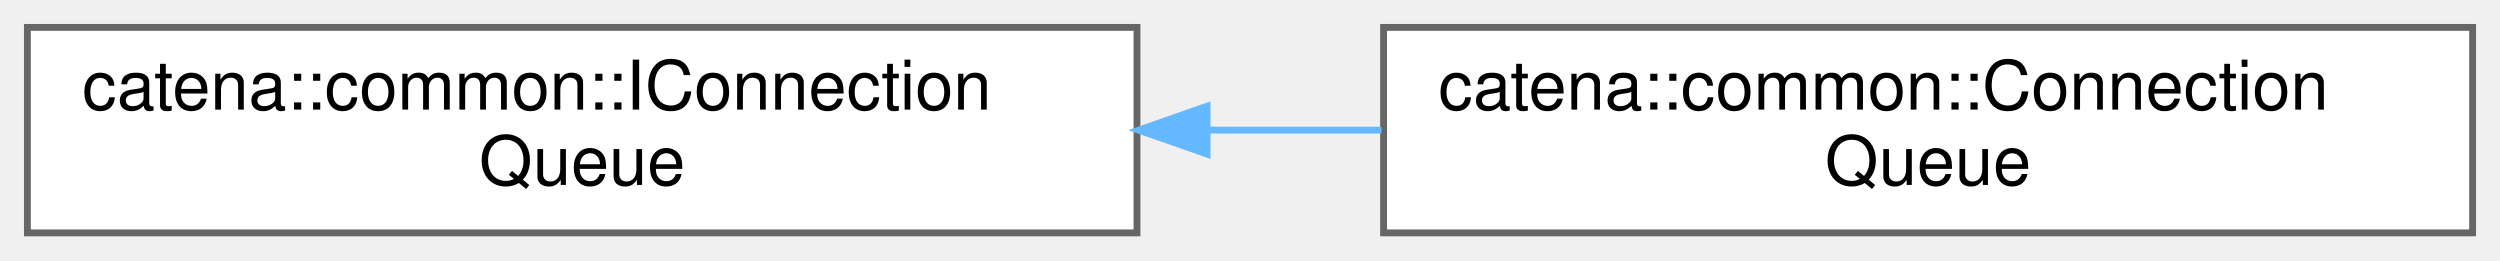
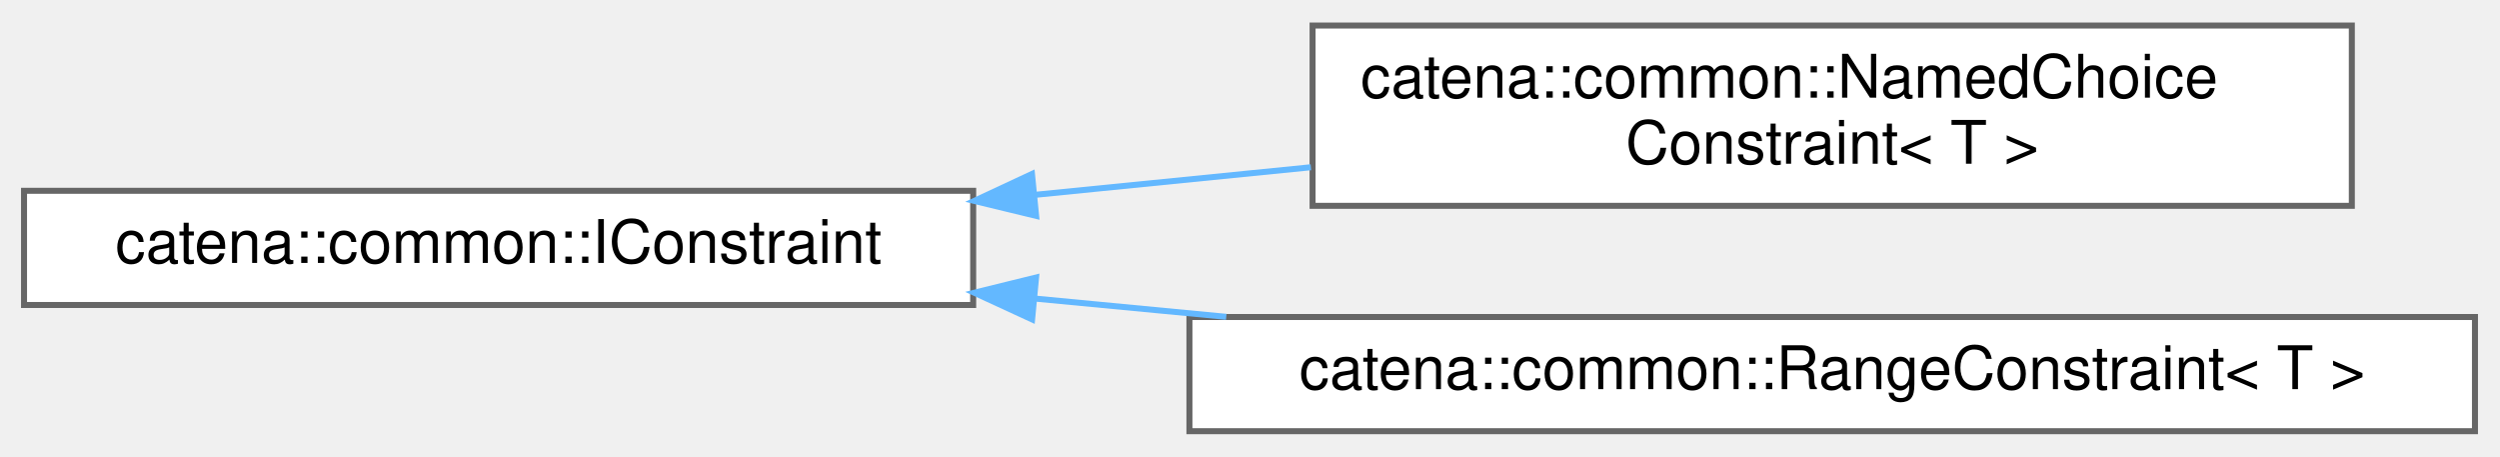
- <svg xmlns="http://www.w3.org/2000/svg" xmlns:xlink="http://www.w3.org/1999/xlink" width="365pt" height="38pt" viewBox="0.00 0.00 365.00 38.00">
-   <g id="graph0" class="graph" transform="scale(1 1) rotate(0) translate(4 34)">
+ <svg xmlns="http://www.w3.org/2000/svg" xmlns:xlink="http://www.w3.org/1999/xlink" width="416pt" height="76pt" viewBox="0.00 0.00 416.00 75.50">
+   <g id="graph0" class="graph" transform="scale(1 1) rotate(0) translate(4 71.5)">
    <g id="Node000000" class="node">
      <g id="a_Node000000">
-         <a xlink:href="classcatena_1_1common_1_1IConnectionQueue.html" target="_top" xlink:title="Interface class for the ConnectionQueue object.">
-           <polygon fill="white" stroke="#666666" points="162,-30 0,-30 0,0 162,0 162,-30" />
-           <text text-anchor="start" x="8" y="-18" font-family="Helvetica,sans-Serif" font-size="10.00">catena::common::IConnection</text>
-           <text text-anchor="middle" x="81" y="-7" font-family="Helvetica,sans-Serif" font-size="10.00">Queue</text>
+         <a xlink:href="classcatena_1_1common_1_1IConstraint.html" target="_top" xlink:title="Interface for constraints.">
+           <polygon fill="white" stroke="#666666" points="158,-40 0,-40 0,-21 158,-21 158,-40" />
+           <text text-anchor="middle" x="79" y="-28" font-family="Helvetica,sans-Serif" font-size="10.00">catena::common::IConstraint</text>
        </a>
      </g>
    </g>
    <g id="Node000001" class="node">
      <g id="a_Node000001">
-         <a xlink:href="classcatena_1_1common_1_1ConnectionQueue.html" target="_top" xlink:title="Implements a queue which manages IConnect objects based on priority.">
-           <polygon fill="white" stroke="#666666" points="357,-30 198,-30 198,0 357,0 357,-30" />
-           <text text-anchor="start" x="206" y="-18" font-family="Helvetica,sans-Serif" font-size="10.00">catena::common::Connection</text>
-           <text text-anchor="middle" x="277.5" y="-7" font-family="Helvetica,sans-Serif" font-size="10.00">Queue</text>
+         <a xlink:href="classcatena_1_1common_1_1NamedChoiceConstraint.html" target="_top" xlink:title="Named choice constraint, ensures a value is within a named choice.">
+           <polygon fill="white" stroke="#666666" points="387.5,-67.5 214.5,-67.5 214.5,-37.5 387.5,-37.5 387.5,-67.5" />
+           <text text-anchor="start" x="222.5" y="-55.5" font-family="Helvetica,sans-Serif" font-size="10.00">catena::common::NamedChoice</text>
+           <text text-anchor="middle" x="301" y="-44.5" font-family="Helvetica,sans-Serif" font-size="10.00">Constraint&lt; T &gt;</text>
        </a>
      </g>
    </g>
    <g id="edge3_Node000000_Node000001" class="edge">
      <g id="a_edge3_Node000000_Node000001">
        <a xlink:title=" ">
-           <path fill="none" stroke="#63b8ff" d="M172.47,-15C180.9,-15 189.39,-15 197.7,-15" />
-           <polygon fill="#63b8ff" stroke="#63b8ff" points="172.23,-11.5 162.23,-15 172.23,-18.5 172.23,-11.5" />
+           <path fill="none" stroke="#63b8ff" d="M168.51,-39.35C183.59,-40.86 199.22,-42.42 214.22,-43.92" />
+           <polygon fill="#63b8ff" stroke="#63b8ff" points="168.48,-35.83 158.18,-38.32 167.79,-42.8 168.48,-35.83" />
+         </a>
+       </g>
+     </g>
+     <g id="Node000002" class="node">
+       <g id="a_Node000002">
+         <a xlink:href="classcatena_1_1common_1_1RangeConstraint.html" target="_top" xlink:title="Range constraint, ensures a value is within a range.">
+           <polygon fill="white" stroke="#666666" points="408,-19 194,-19 194,0 408,0 408,-19" />
+           <text text-anchor="middle" x="301" y="-7" font-family="Helvetica,sans-Serif" font-size="10.00">catena::common::RangeConstraint&lt; T &gt;</text>
+         </a>
+       </g>
+     </g>
+     <g id="edge4_Node000000_Node000002" class="edge">
+       <g id="a_edge4_Node000000_Node000002">
+         <a xlink:title=" ">
+           <path fill="none" stroke="#63b8ff" d="M168.17,-22.08C178.68,-21.08 189.47,-20.05 200.13,-19.03" />
+           <polygon fill="#63b8ff" stroke="#63b8ff" points="167.81,-18.6 158.18,-23.04 168.47,-25.57 167.81,-18.6" />
        </a>
      </g>
    </g>
  </g>
</svg>
